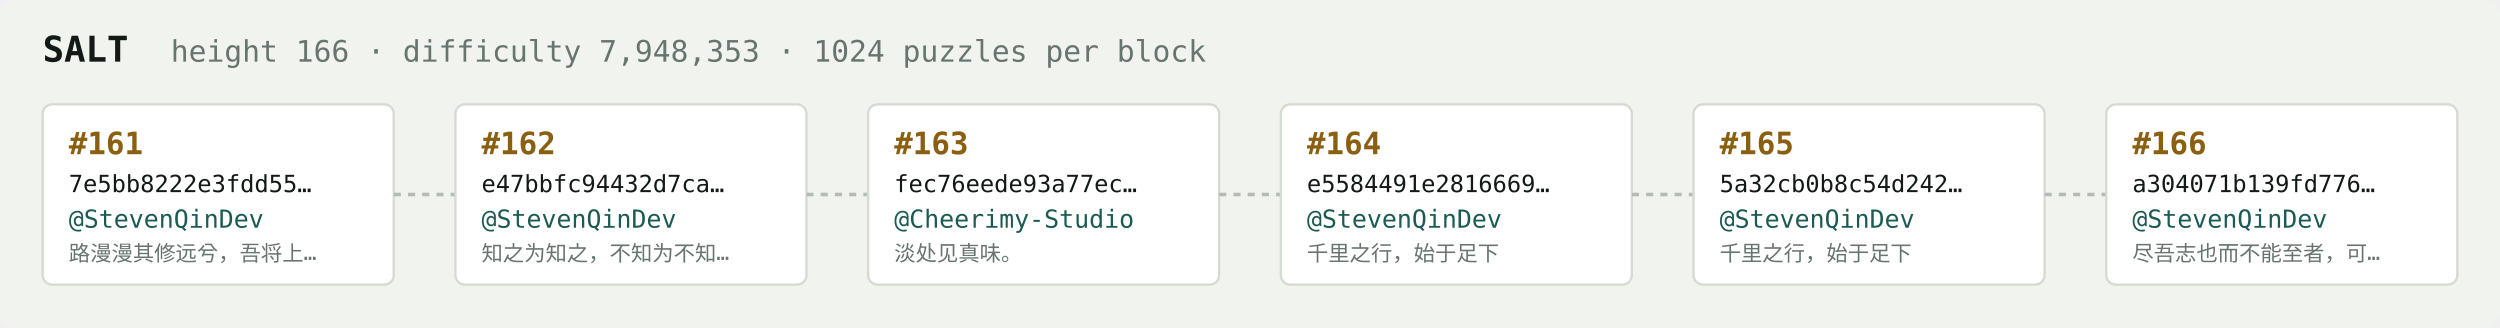
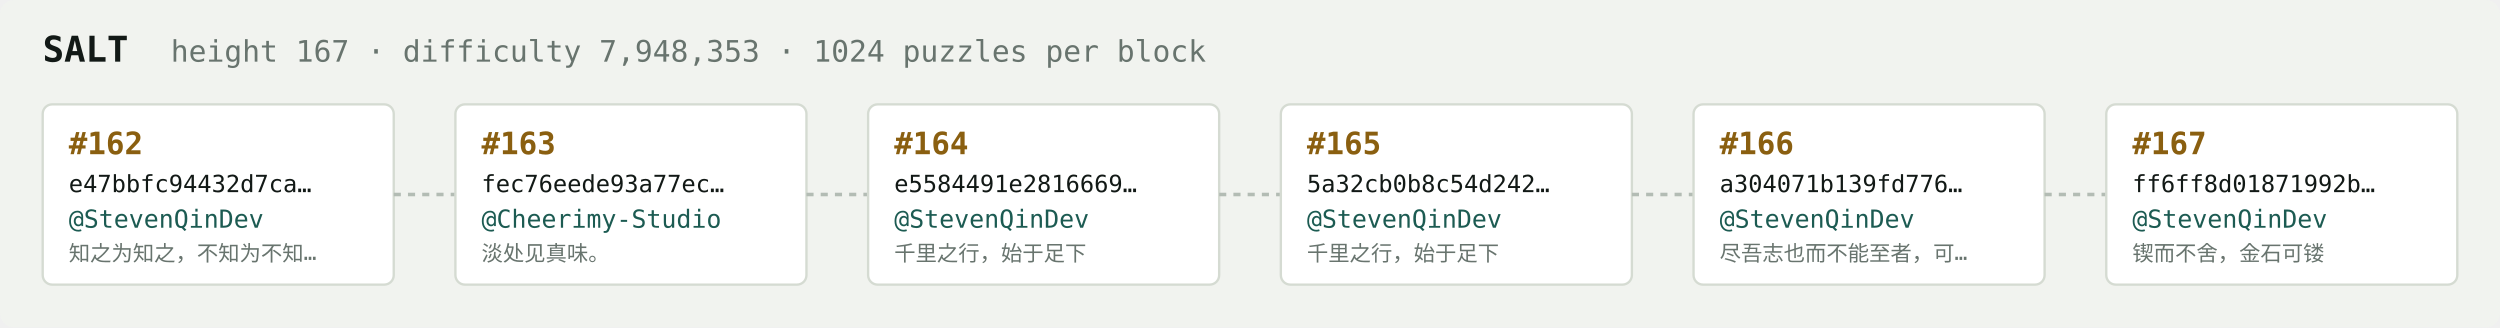
<svg xmlns="http://www.w3.org/2000/svg" width="1054" height="138" viewBox="0 0 1054 138" font-family="ui-monospace,SFMono-Regular,Menlo,monospace">
  <rect fill="#f1f3ef" width="1054" height="138" rx="6" />
  <text x="18" y="26" fill="#121916" font-size="15" font-weight="700">SALT</text>
-   <text x="72" y="26" fill="#68746e" font-size="12.5">height 166 · difficulty 7,948,353 · 1024 puzzles per block</text>
+   <text x="72" y="26" fill="#68746e" font-size="12.5">height 167 · difficulty 7,948,353 · 1024 puzzles per block</text>
  <rect x="18" y="44" width="148" height="76" rx="4" fill="#ffffff" stroke="#d5dbd2" stroke-width="1" />
-   <text x="29" y="65" fill="#8a5f10" font-size="13" font-weight="700">#161</text>
-   <text x="29" y="81" fill="#121916" font-size="10">7e5bb8222e3fdd55…</text>
+   <text x="29" y="65" fill="#8a5f10" font-size="13" font-weight="700">#162</text>
+   <text x="29" y="81" fill="#121916" font-size="10">e47bbfc94432d7ca…</text>
  <text x="29" y="96" fill="#1c5b52" font-size="10.5">@StevenQinDev</text>
-   <text x="29" y="110" fill="#68746e" font-size="9">路漫漫其修远兮，吾将上…</text>
+   <text x="29" y="110" fill="#68746e" font-size="9">知之为知之，不知为不知…</text>
  <line x1="166" y1="82.0" x2="192" y2="82.0" stroke="#b3bcb4" stroke-width="1.5" stroke-dasharray="3 3" />
  <rect x="192" y="44" width="148" height="76" rx="4" fill="#ffffff" stroke="#d5dbd2" stroke-width="1" />
-   <text x="203" y="65" fill="#8a5f10" font-size="13" font-weight="700">#162</text>
-   <text x="203" y="81" fill="#121916" font-size="10">e47bbfc94432d7ca…</text>
-   <text x="203" y="96" fill="#1c5b52" font-size="10.5">@StevenQinDev</text>
-   <text x="203" y="110" fill="#68746e" font-size="9">知之为知之，不知为不知…</text>
+   <text x="203" y="65" fill="#8a5f10" font-size="13" font-weight="700">#163</text>
+   <text x="203" y="81" fill="#121916" font-size="10">fec76eede93a77ec…</text>
+   <text x="203" y="96" fill="#1c5b52" font-size="10.5">@Cheerimy-Studio</text>
+   <text x="203" y="110" fill="#68746e" font-size="9">淡处见真味。</text>
  <line x1="340" y1="82.0" x2="366" y2="82.0" stroke="#b3bcb4" stroke-width="1.5" stroke-dasharray="3 3" />
  <rect x="366" y="44" width="148" height="76" rx="4" fill="#ffffff" stroke="#d5dbd2" stroke-width="1" />
-   <text x="377" y="65" fill="#8a5f10" font-size="13" font-weight="700">#163</text>
-   <text x="377" y="81" fill="#121916" font-size="10">fec76eede93a77ec…</text>
-   <text x="377" y="96" fill="#1c5b52" font-size="10.5">@Cheerimy-Studio</text>
-   <text x="377" y="110" fill="#68746e" font-size="9">淡处见真味。</text>
+   <text x="377" y="65" fill="#8a5f10" font-size="13" font-weight="700">#164</text>
+   <text x="377" y="81" fill="#121916" font-size="10">e5584491e2816669…</text>
+   <text x="377" y="96" fill="#1c5b52" font-size="10.5">@StevenQinDev</text>
+   <text x="377" y="110" fill="#68746e" font-size="9">千里之行，始于足下</text>
  <line x1="514" y1="82.0" x2="540" y2="82.0" stroke="#b3bcb4" stroke-width="1.5" stroke-dasharray="3 3" />
  <rect x="540" y="44" width="148" height="76" rx="4" fill="#ffffff" stroke="#d5dbd2" stroke-width="1" />
-   <text x="551" y="65" fill="#8a5f10" font-size="13" font-weight="700">#164</text>
-   <text x="551" y="81" fill="#121916" font-size="10">e5584491e2816669…</text>
+   <text x="551" y="65" fill="#8a5f10" font-size="13" font-weight="700">#165</text>
+   <text x="551" y="81" fill="#121916" font-size="10">5a32cb0b8c54d242…</text>
  <text x="551" y="96" fill="#1c5b52" font-size="10.5">@StevenQinDev</text>
  <text x="551" y="110" fill="#68746e" font-size="9">千里之行，始于足下</text>
  <line x1="688" y1="82.0" x2="714" y2="82.0" stroke="#b3bcb4" stroke-width="1.5" stroke-dasharray="3 3" />
  <rect x="714" y="44" width="148" height="76" rx="4" fill="#ffffff" stroke="#d5dbd2" stroke-width="1" />
-   <text x="725" y="65" fill="#8a5f10" font-size="13" font-weight="700">#165</text>
-   <text x="725" y="81" fill="#121916" font-size="10">5a32cb0b8c54d242…</text>
+   <text x="725" y="65" fill="#8a5f10" font-size="13" font-weight="700">#166</text>
+   <text x="725" y="81" fill="#121916" font-size="10">a304071b139fd776…</text>
  <text x="725" y="96" fill="#1c5b52" font-size="10.5">@StevenQinDev</text>
-   <text x="725" y="110" fill="#68746e" font-size="9">千里之行，始于足下</text>
+   <text x="725" y="110" fill="#68746e" font-size="9">尽吾志也而不能至者，可…</text>
  <line x1="862" y1="82.0" x2="888" y2="82.0" stroke="#b3bcb4" stroke-width="1.5" stroke-dasharray="3 3" />
  <rect x="888" y="44" width="148" height="76" rx="4" fill="#ffffff" stroke="#d5dbd2" stroke-width="1" />
-   <text x="899" y="65" fill="#8a5f10" font-size="13" font-weight="700">#166</text>
-   <text x="899" y="81" fill="#121916" font-size="10">a304071b139fd776…</text>
+   <text x="899" y="65" fill="#8a5f10" font-size="13" font-weight="700">#167</text>
+   <text x="899" y="81" fill="#121916" font-size="10">ff6ff8d01871992b…</text>
  <text x="899" y="96" fill="#1c5b52" font-size="10.5">@StevenQinDev</text>
-   <text x="899" y="110" fill="#68746e" font-size="9">尽吾志也而不能至者，可…</text>
+   <text x="899" y="110" fill="#68746e" font-size="9">锲而不舍，金石可镂</text>
</svg>
